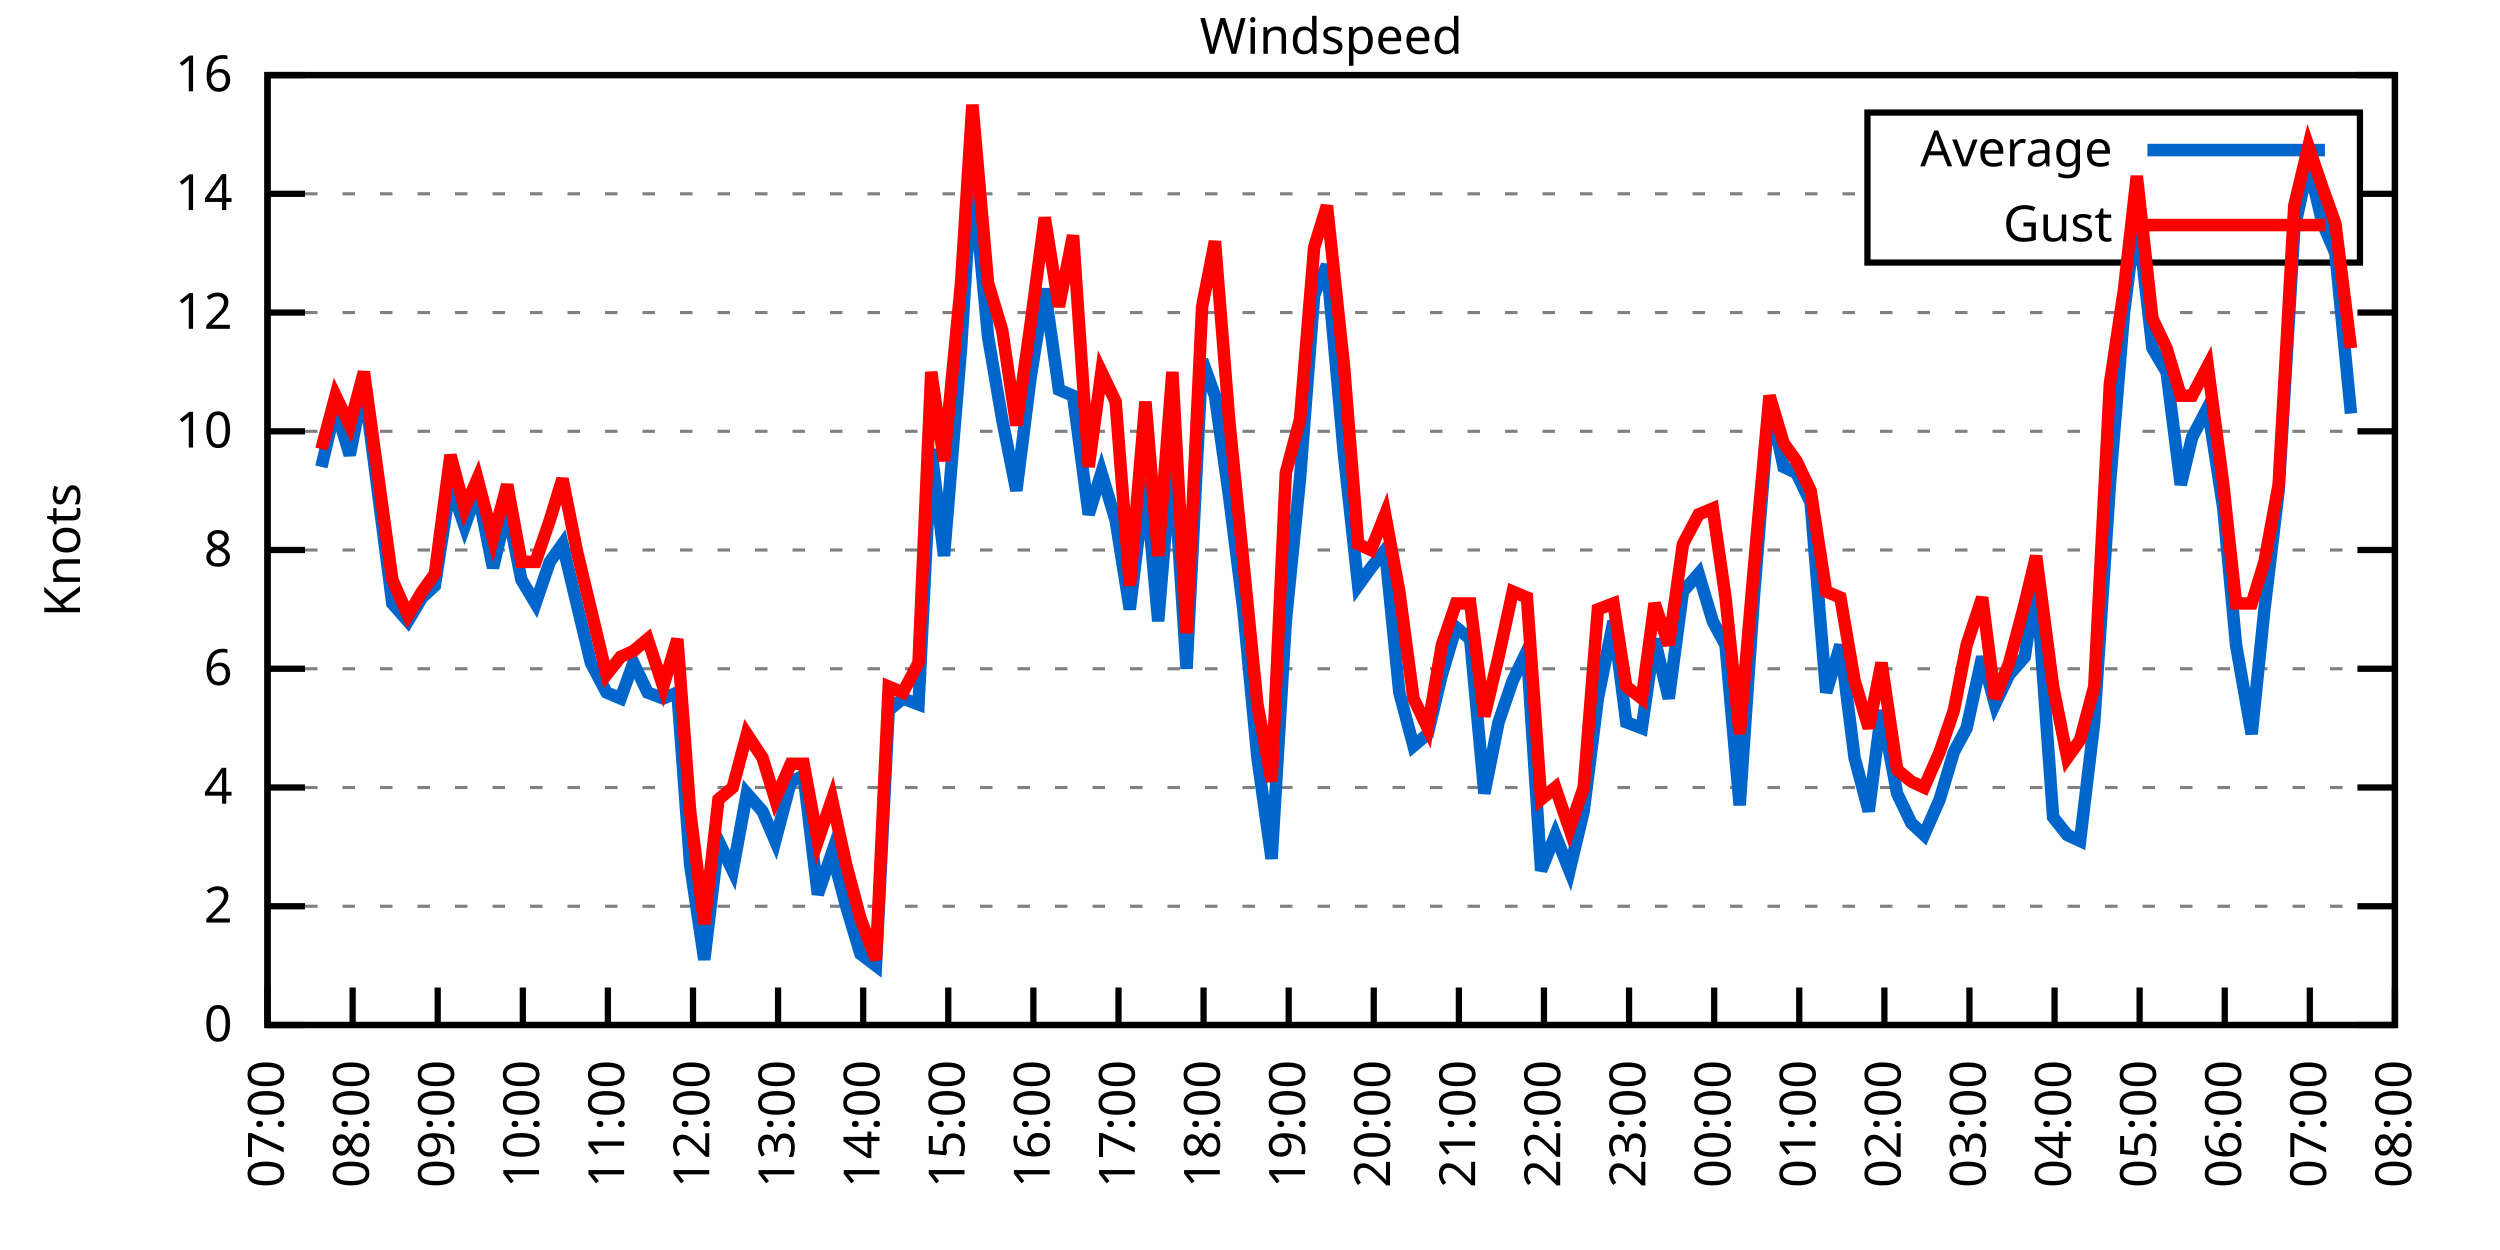
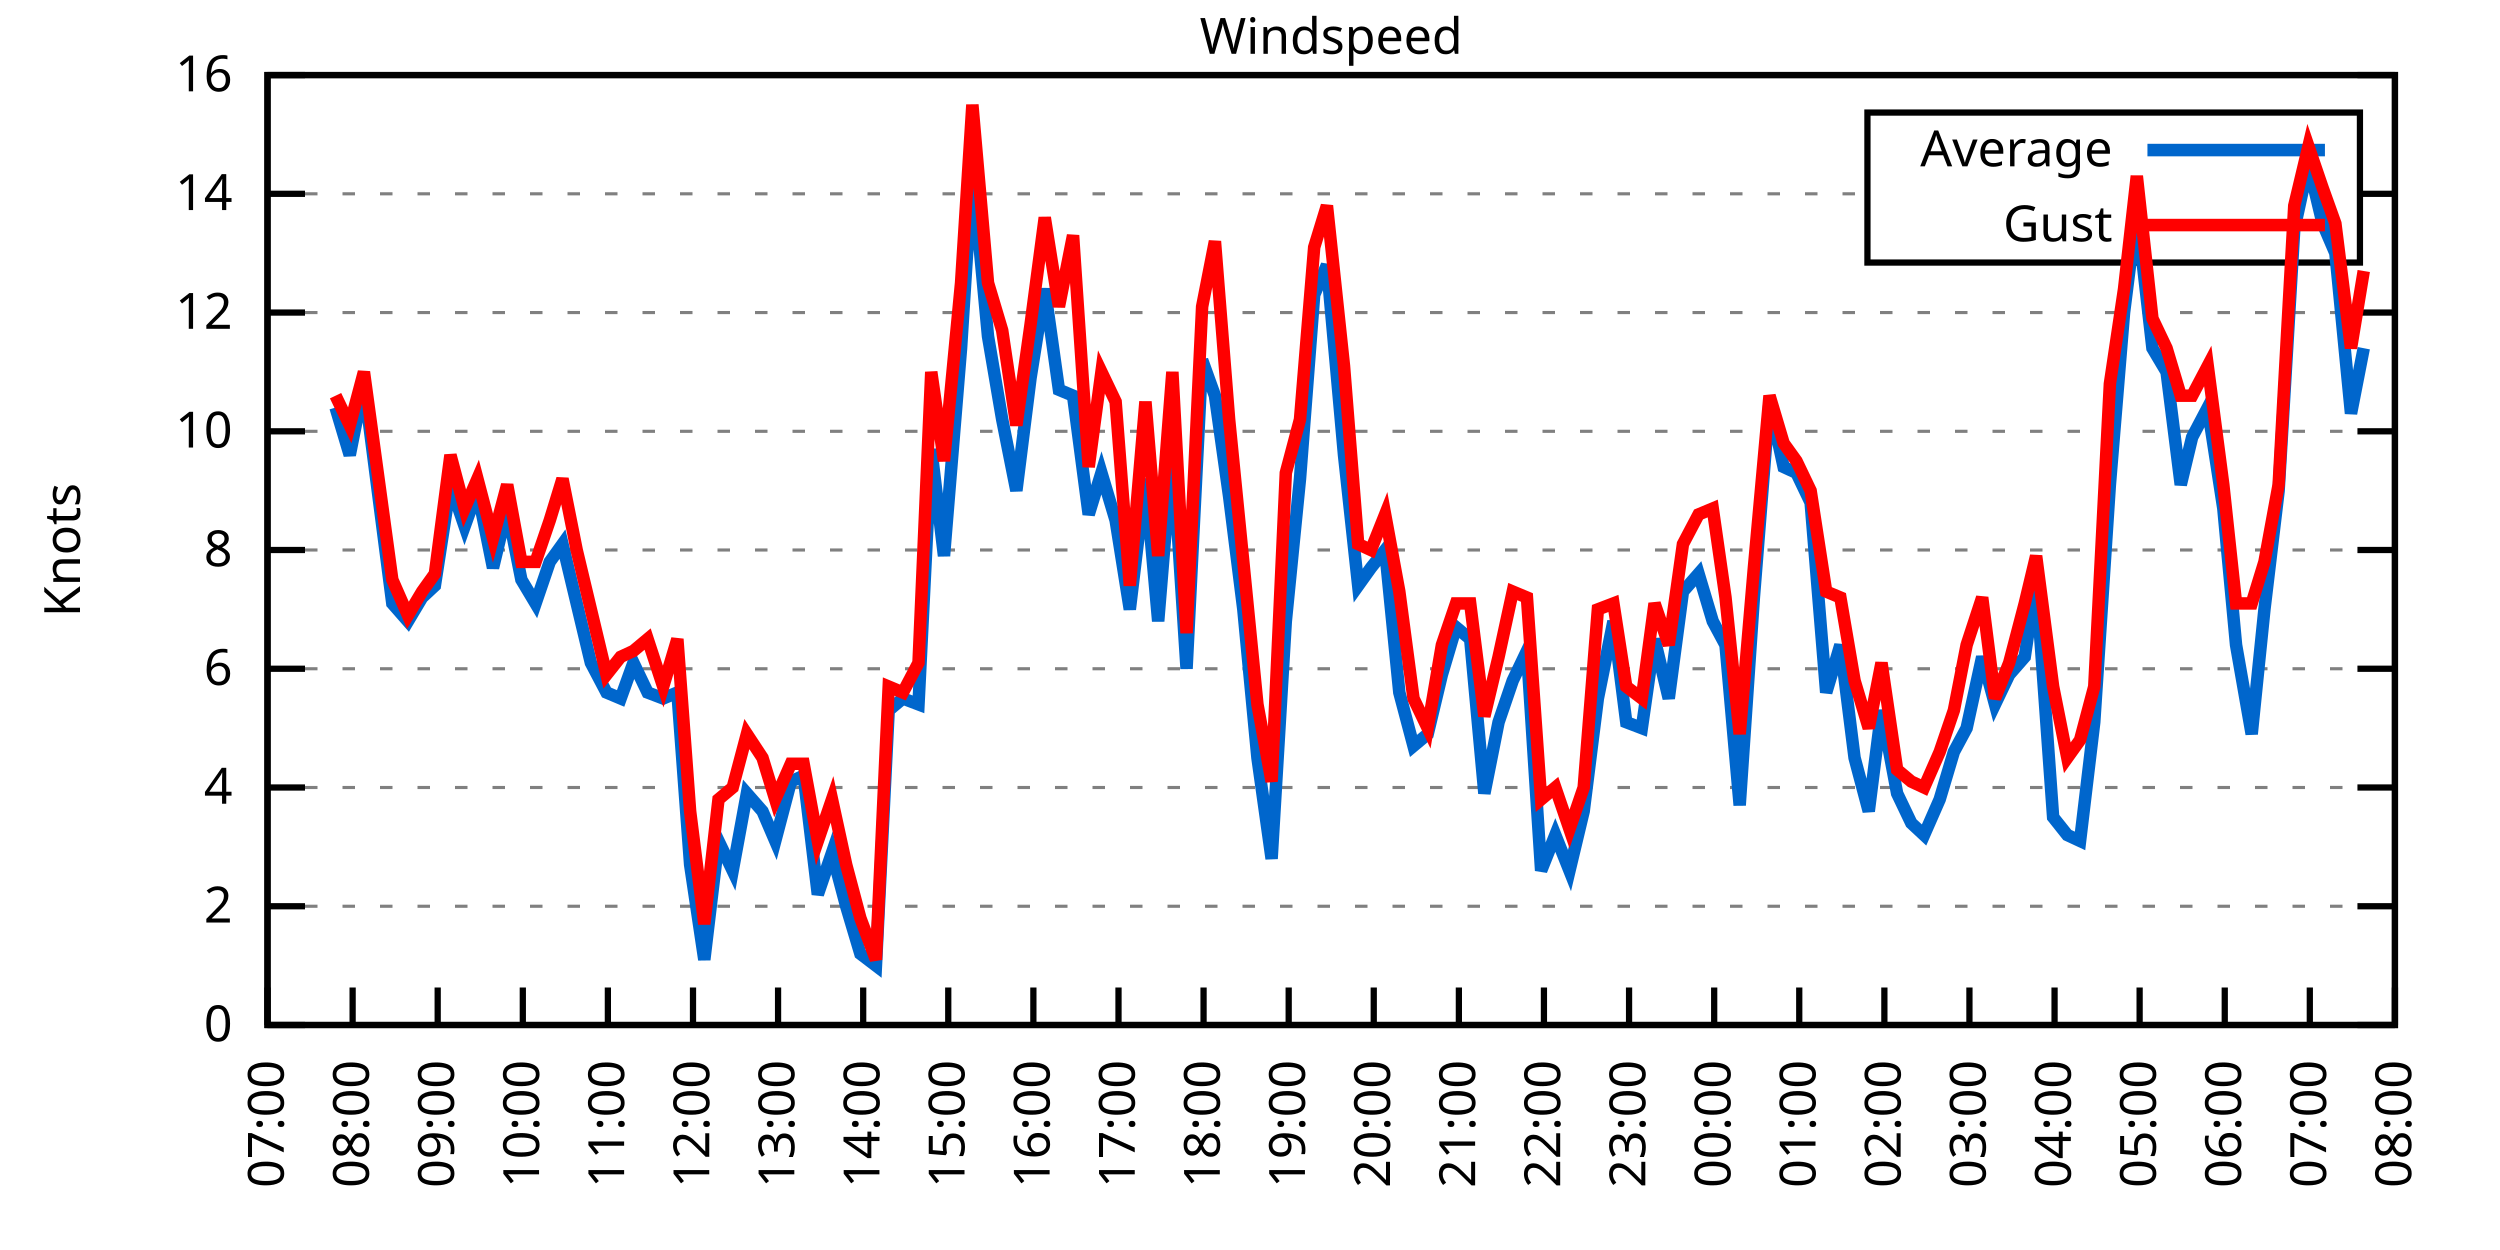
<svg xmlns="http://www.w3.org/2000/svg" xmlns:xlink="http://www.w3.org/1999/xlink" width="400" height="200" viewBox="0 0 400 200">
  <g id="gnuplot_canvas">
    <rect x="0" y="0" width="400" height="200" fill="none" />
    <defs>
      <circle id="gpDot" r="0.5" stroke-width="0.5" stroke="currentColor" />
      <path id="gpPt0" stroke-width="0.333" stroke="currentColor" d="M-1,0 h2 M0,-1 v2" />
      <path id="gpPt1" stroke-width="0.333" stroke="currentColor" d="M-1,-1 L1,1 M1,-1 L-1,1" />
      <path id="gpPt2" stroke-width="0.333" stroke="currentColor" d="M-1,0 L1,0 M0,-1 L0,1 M-1,-1 L1,1 M-1,1 L1,-1" />
      <rect id="gpPt3" stroke-width="0.333" stroke="currentColor" x="-1" y="-1" width="2" height="2" />
      <rect id="gpPt4" stroke-width="0.333" stroke="currentColor" fill="currentColor" x="-1" y="-1" width="2" height="2" />
      <circle id="gpPt5" stroke-width="0.333" stroke="currentColor" cx="0" cy="0" r="1" />
      <use xlink:href="#gpPt5" id="gpPt6" fill="currentColor" stroke="none" />
      <path id="gpPt7" stroke-width="0.333" stroke="currentColor" d="M0,-1.33 L-1.33,0.67 L1.33,0.67 z" />
      <use xlink:href="#gpPt7" id="gpPt8" fill="currentColor" stroke="none" />
      <use xlink:href="#gpPt7" id="gpPt9" stroke="currentColor" transform="rotate(180)" />
      <use xlink:href="#gpPt9" id="gpPt10" fill="currentColor" stroke="none" />
      <use xlink:href="#gpPt3" id="gpPt11" stroke="currentColor" transform="rotate(45)" />
      <use xlink:href="#gpPt11" id="gpPt12" fill="currentColor" stroke="none" />
      <path id="gpPt13" stroke-width="0.333" stroke="currentColor" d="M0,1.330 L1.265,0.411 L0.782,-1.067 L-0.782,-1.076 L-1.265,0.411 z" />
      <use xlink:href="#gpPt13" id="gpPt14" fill="currentColor" stroke="none" />
      <filter id="textbox" filterUnits="objectBoundingBox" x="0" y="0" height="1" width="1">
        <feFlood flood-color="white" flood-opacity="1" result="bgnd" />
        <feComposite in="SourceGraphic" in2="bgnd" operator="atop" />
      </filter>
      <filter id="greybox" filterUnits="objectBoundingBox" x="0" y="0" height="1" width="1">
        <feFlood flood-color="lightgrey" flood-opacity="1" result="grey" />
        <feComposite in="SourceGraphic" in2="grey" operator="atop" />
      </filter>
    </defs>
    <g fill="none" color="white" stroke="currentColor" stroke-width="1.00" stroke-linecap="butt" stroke-linejoin="miter">
</g>
    <g fill="none" color="black" stroke="currentColor" stroke-width="1.00" stroke-linecap="butt" stroke-linejoin="miter">
      <g stroke="none" shape-rendering="crispEdges">
        <polygon fill="rgb(255, 255, 255)" points="42.80,164.00 383.18,164.00 383.18,12.02 42.80,12.02 " />
      </g>
    </g>
    <g fill="none" color="black" stroke="currentColor" stroke-width="1.00" stroke-linecap="butt" stroke-linejoin="miter">
</g>
    <g fill="none" color="black" stroke="black" stroke-width="0.50" stroke-linecap="butt" stroke-linejoin="miter">
</g>
    <g fill="none" color="gray" stroke="currentColor" stroke-width="0.50" stroke-linecap="butt" stroke-linejoin="miter">
      <path stroke="gray" stroke-dasharray="2,4" class="gridline" d="M42.80,164.00 L383.19,164.00  " />
    </g>
    <g fill="none" color="gray" stroke="gray" stroke-width="1.00" stroke-linecap="butt" stroke-linejoin="miter">
</g>
    <g fill="none" color="black" stroke="currentColor" stroke-width="1.00" stroke-linecap="butt" stroke-linejoin="miter">
      <path stroke="black" d="M42.80,164.00 L48.80,164.00 M383.19,164.00 L377.19,164.00  " />
      <g transform="translate(37.20,166.60)" stroke="none" fill="black" font-family="Sans" font-size="8.00" text-anchor="end">
        <text>
          <tspan font-family="Sans"> 0</tspan>
        </text>
      </g>
    </g>
    <g fill="none" color="black" stroke="currentColor" stroke-width="1.00" stroke-linecap="butt" stroke-linejoin="miter">
</g>
    <g fill="none" color="black" stroke="black" stroke-width="0.50" stroke-linecap="butt" stroke-linejoin="miter">
</g>
    <g fill="none" color="gray" stroke="currentColor" stroke-width="0.50" stroke-linecap="butt" stroke-linejoin="miter">
      <path stroke="gray" stroke-dasharray="2,4" class="gridline" d="M42.80,145.00 L383.19,145.00  " />
    </g>
    <g fill="none" color="gray" stroke="gray" stroke-width="1.00" stroke-linecap="butt" stroke-linejoin="miter">
</g>
    <g fill="none" color="black" stroke="currentColor" stroke-width="1.00" stroke-linecap="butt" stroke-linejoin="miter">
      <path stroke="black" d="M42.80,145.00 L48.80,145.00 M383.19,145.00 L377.19,145.00  " />
      <g transform="translate(37.20,147.60)" stroke="none" fill="black" font-family="Sans" font-size="8.00" text-anchor="end">
        <text>
          <tspan font-family="Sans"> 2</tspan>
        </text>
      </g>
    </g>
    <g fill="none" color="black" stroke="currentColor" stroke-width="1.00" stroke-linecap="butt" stroke-linejoin="miter">
</g>
    <g fill="none" color="black" stroke="black" stroke-width="0.50" stroke-linecap="butt" stroke-linejoin="miter">
</g>
    <g fill="none" color="gray" stroke="currentColor" stroke-width="0.50" stroke-linecap="butt" stroke-linejoin="miter">
      <path stroke="gray" stroke-dasharray="2,4" class="gridline" d="M42.80,126.00 L383.19,126.00  " />
    </g>
    <g fill="none" color="gray" stroke="gray" stroke-width="1.00" stroke-linecap="butt" stroke-linejoin="miter">
</g>
    <g fill="none" color="black" stroke="currentColor" stroke-width="1.00" stroke-linecap="butt" stroke-linejoin="miter">
      <path stroke="black" d="M42.80,126.00 L48.80,126.00 M383.19,126.00 L377.19,126.00  " />
      <g transform="translate(37.20,128.60)" stroke="none" fill="black" font-family="Sans" font-size="8.00" text-anchor="end">
        <text>
          <tspan font-family="Sans"> 4</tspan>
        </text>
      </g>
    </g>
    <g fill="none" color="black" stroke="currentColor" stroke-width="1.00" stroke-linecap="butt" stroke-linejoin="miter">
</g>
    <g fill="none" color="black" stroke="black" stroke-width="0.50" stroke-linecap="butt" stroke-linejoin="miter">
</g>
    <g fill="none" color="gray" stroke="currentColor" stroke-width="0.50" stroke-linecap="butt" stroke-linejoin="miter">
      <path stroke="gray" stroke-dasharray="2,4" class="gridline" d="M42.80,107.00 L383.19,107.00  " />
    </g>
    <g fill="none" color="gray" stroke="gray" stroke-width="1.00" stroke-linecap="butt" stroke-linejoin="miter">
</g>
    <g fill="none" color="black" stroke="currentColor" stroke-width="1.00" stroke-linecap="butt" stroke-linejoin="miter">
      <path stroke="black" d="M42.80,107.00 L48.80,107.00 M383.19,107.00 L377.19,107.00  " />
      <g transform="translate(37.20,109.60)" stroke="none" fill="black" font-family="Sans" font-size="8.00" text-anchor="end">
        <text>
          <tspan font-family="Sans"> 6</tspan>
        </text>
      </g>
    </g>
    <g fill="none" color="black" stroke="currentColor" stroke-width="1.00" stroke-linecap="butt" stroke-linejoin="miter">
</g>
    <g fill="none" color="black" stroke="black" stroke-width="0.50" stroke-linecap="butt" stroke-linejoin="miter">
</g>
    <g fill="none" color="gray" stroke="currentColor" stroke-width="0.50" stroke-linecap="butt" stroke-linejoin="miter">
      <path stroke="gray" stroke-dasharray="2,4" class="gridline" d="M42.80,88.00 L383.19,88.00  " />
    </g>
    <g fill="none" color="gray" stroke="gray" stroke-width="1.00" stroke-linecap="butt" stroke-linejoin="miter">
</g>
    <g fill="none" color="black" stroke="currentColor" stroke-width="1.00" stroke-linecap="butt" stroke-linejoin="miter">
      <path stroke="black" d="M42.80,88.00 L48.80,88.00 M383.19,88.00 L377.19,88.00  " />
      <g transform="translate(37.20,90.60)" stroke="none" fill="black" font-family="Sans" font-size="8.00" text-anchor="end">
        <text>
          <tspan font-family="Sans"> 8</tspan>
        </text>
      </g>
    </g>
    <g fill="none" color="black" stroke="currentColor" stroke-width="1.00" stroke-linecap="butt" stroke-linejoin="miter">
</g>
    <g fill="none" color="black" stroke="black" stroke-width="0.50" stroke-linecap="butt" stroke-linejoin="miter">
</g>
    <g fill="none" color="gray" stroke="currentColor" stroke-width="0.50" stroke-linecap="butt" stroke-linejoin="miter">
      <path stroke="gray" stroke-dasharray="2,4" class="gridline" d="M42.80,69.01 L383.19,69.01  " />
    </g>
    <g fill="none" color="gray" stroke="gray" stroke-width="1.00" stroke-linecap="butt" stroke-linejoin="miter">
</g>
    <g fill="none" color="black" stroke="currentColor" stroke-width="1.00" stroke-linecap="butt" stroke-linejoin="miter">
      <path stroke="black" d="M42.80,69.01 L48.80,69.01 M383.19,69.01 L377.19,69.01  " />
      <g transform="translate(37.20,71.61)" stroke="none" fill="black" font-family="Sans" font-size="8.00" text-anchor="end">
        <text>
          <tspan font-family="Sans"> 10</tspan>
        </text>
      </g>
    </g>
    <g fill="none" color="black" stroke="currentColor" stroke-width="1.00" stroke-linecap="butt" stroke-linejoin="miter">
</g>
    <g fill="none" color="black" stroke="black" stroke-width="0.50" stroke-linecap="butt" stroke-linejoin="miter">
</g>
    <g fill="none" color="gray" stroke="currentColor" stroke-width="0.50" stroke-linecap="butt" stroke-linejoin="miter">
      <path stroke="gray" stroke-dasharray="2,4" class="gridline" d="M42.80,50.01 L383.19,50.01  " />
    </g>
    <g fill="none" color="gray" stroke="gray" stroke-width="1.00" stroke-linecap="butt" stroke-linejoin="miter">
</g>
    <g fill="none" color="black" stroke="currentColor" stroke-width="1.00" stroke-linecap="butt" stroke-linejoin="miter">
      <path stroke="black" d="M42.80,50.01 L48.80,50.01 M383.19,50.01 L377.19,50.01  " />
      <g transform="translate(37.20,52.61)" stroke="none" fill="black" font-family="Sans" font-size="8.00" text-anchor="end">
        <text>
          <tspan font-family="Sans"> 12</tspan>
        </text>
      </g>
    </g>
    <g fill="none" color="black" stroke="currentColor" stroke-width="1.00" stroke-linecap="butt" stroke-linejoin="miter">
</g>
    <g fill="none" color="black" stroke="black" stroke-width="0.50" stroke-linecap="butt" stroke-linejoin="miter">
</g>
    <g fill="none" color="gray" stroke="currentColor" stroke-width="0.50" stroke-linecap="butt" stroke-linejoin="miter">
      <path stroke="gray" stroke-dasharray="2,4" class="gridline" d="M42.80,31.01 L298.79,31.01 M377.59,31.01 L383.19,31.01  " />
    </g>
    <g fill="none" color="gray" stroke="gray" stroke-width="1.00" stroke-linecap="butt" stroke-linejoin="miter">
</g>
    <g fill="none" color="black" stroke="currentColor" stroke-width="1.00" stroke-linecap="butt" stroke-linejoin="miter">
      <path stroke="black" d="M42.80,31.01 L48.80,31.01 M383.19,31.01 L377.19,31.01  " />
      <g transform="translate(37.20,33.61)" stroke="none" fill="black" font-family="Sans" font-size="8.00" text-anchor="end">
        <text>
          <tspan font-family="Sans"> 14</tspan>
        </text>
      </g>
    </g>
    <g fill="none" color="black" stroke="currentColor" stroke-width="1.00" stroke-linecap="butt" stroke-linejoin="miter">
</g>
    <g fill="none" color="black" stroke="black" stroke-width="0.50" stroke-linecap="butt" stroke-linejoin="miter">
</g>
    <g fill="none" color="gray" stroke="currentColor" stroke-width="0.50" stroke-linecap="butt" stroke-linejoin="miter">
      <path stroke="gray" stroke-dasharray="2,4" class="gridline" d="M42.80,12.01 L383.19,12.01  " />
    </g>
    <g fill="none" color="gray" stroke="gray" stroke-width="1.00" stroke-linecap="butt" stroke-linejoin="miter">
</g>
    <g fill="none" color="black" stroke="currentColor" stroke-width="1.00" stroke-linecap="butt" stroke-linejoin="miter">
      <path stroke="black" d="M42.80,12.01 L48.80,12.01 M383.19,12.01 L377.19,12.01  " />
      <g transform="translate(37.20,14.61)" stroke="none" fill="black" font-family="Sans" font-size="8.00" text-anchor="end">
        <text>
          <tspan font-family="Sans"> 16</tspan>
        </text>
      </g>
    </g>
    <g fill="none" color="black" stroke="currentColor" stroke-width="1.00" stroke-linecap="butt" stroke-linejoin="miter">
      <path stroke="black" d="M42.80,164.00 L42.80,158.00  " />
      <g transform="translate(45.40,169.60) rotate(270.00)" stroke="none" fill="black" font-family="Sans" font-size="8.00" text-anchor="end">
        <text>
          <tspan font-family="Sans">07:00</tspan>
        </text>
      </g>
    </g>
    <g fill="none" color="black" stroke="currentColor" stroke-width="1.00" stroke-linecap="butt" stroke-linejoin="miter">
      <path stroke="black" d="M56.42,164.00 L56.42,158.00  " />
      <g transform="translate(59.02,169.60) rotate(270.00)" stroke="none" fill="black" font-family="Sans" font-size="8.00" text-anchor="end">
        <text>
          <tspan font-family="Sans">08:00</tspan>
        </text>
      </g>
    </g>
    <g fill="none" color="black" stroke="currentColor" stroke-width="1.00" stroke-linecap="butt" stroke-linejoin="miter">
      <path stroke="black" d="M70.03,164.00 L70.03,158.00  " />
      <g transform="translate(72.63,169.60) rotate(270.00)" stroke="none" fill="black" font-family="Sans" font-size="8.00" text-anchor="end">
        <text>
          <tspan font-family="Sans">09:00</tspan>
        </text>
      </g>
    </g>
    <g fill="none" color="black" stroke="currentColor" stroke-width="1.00" stroke-linecap="butt" stroke-linejoin="miter">
      <path stroke="black" d="M83.65,164.00 L83.65,158.00  " />
      <g transform="translate(86.25,169.60) rotate(270.00)" stroke="none" fill="black" font-family="Sans" font-size="8.00" text-anchor="end">
        <text>
          <tspan font-family="Sans">10:00</tspan>
        </text>
      </g>
    </g>
    <g fill="none" color="black" stroke="currentColor" stroke-width="1.00" stroke-linecap="butt" stroke-linejoin="miter">
      <path stroke="black" d="M97.26,164.00 L97.26,158.00  " />
      <g transform="translate(99.86,169.60) rotate(270.00)" stroke="none" fill="black" font-family="Sans" font-size="8.00" text-anchor="end">
        <text>
          <tspan font-family="Sans">11:00</tspan>
        </text>
      </g>
    </g>
    <g fill="none" color="black" stroke="currentColor" stroke-width="1.00" stroke-linecap="butt" stroke-linejoin="miter">
      <path stroke="black" d="M110.88,164.00 L110.88,158.00  " />
      <g transform="translate(113.48,169.60) rotate(270.00)" stroke="none" fill="black" font-family="Sans" font-size="8.00" text-anchor="end">
        <text>
          <tspan font-family="Sans">12:00</tspan>
        </text>
      </g>
    </g>
    <g fill="none" color="black" stroke="currentColor" stroke-width="1.00" stroke-linecap="butt" stroke-linejoin="miter">
      <path stroke="black" d="M124.49,164.00 L124.49,158.00  " />
      <g transform="translate(127.09,169.60) rotate(270.00)" stroke="none" fill="black" font-family="Sans" font-size="8.00" text-anchor="end">
        <text>
          <tspan font-family="Sans">13:00</tspan>
        </text>
      </g>
    </g>
    <g fill="none" color="black" stroke="currentColor" stroke-width="1.00" stroke-linecap="butt" stroke-linejoin="miter">
      <path stroke="black" d="M138.11,164.00 L138.11,158.00  " />
      <g transform="translate(140.71,169.60) rotate(270.00)" stroke="none" fill="black" font-family="Sans" font-size="8.00" text-anchor="end">
        <text>
          <tspan font-family="Sans">14:00</tspan>
        </text>
      </g>
    </g>
    <g fill="none" color="black" stroke="currentColor" stroke-width="1.00" stroke-linecap="butt" stroke-linejoin="miter">
      <path stroke="black" d="M151.72,164.00 L151.72,158.00  " />
      <g transform="translate(154.32,169.60) rotate(270.00)" stroke="none" fill="black" font-family="Sans" font-size="8.00" text-anchor="end">
        <text>
          <tspan font-family="Sans">15:00</tspan>
        </text>
      </g>
    </g>
    <g fill="none" color="black" stroke="currentColor" stroke-width="1.00" stroke-linecap="butt" stroke-linejoin="miter">
      <path stroke="black" d="M165.34,164.00 L165.34,158.00  " />
      <g transform="translate(167.94,169.60) rotate(270.00)" stroke="none" fill="black" font-family="Sans" font-size="8.00" text-anchor="end">
        <text>
          <tspan font-family="Sans">16:00</tspan>
        </text>
      </g>
    </g>
    <g fill="none" color="black" stroke="currentColor" stroke-width="1.00" stroke-linecap="butt" stroke-linejoin="miter">
      <path stroke="black" d="M178.96,164.00 L178.96,158.00  " />
      <g transform="translate(181.56,169.60) rotate(270.00)" stroke="none" fill="black" font-family="Sans" font-size="8.00" text-anchor="end">
        <text>
          <tspan font-family="Sans">17:00</tspan>
        </text>
      </g>
    </g>
    <g fill="none" color="black" stroke="currentColor" stroke-width="1.00" stroke-linecap="butt" stroke-linejoin="miter">
      <path stroke="black" d="M192.57,164.00 L192.57,158.00  " />
      <g transform="translate(195.17,169.60) rotate(270.00)" stroke="none" fill="black" font-family="Sans" font-size="8.00" text-anchor="end">
        <text>
          <tspan font-family="Sans">18:00</tspan>
        </text>
      </g>
    </g>
    <g fill="none" color="black" stroke="currentColor" stroke-width="1.00" stroke-linecap="butt" stroke-linejoin="miter">
      <path stroke="black" d="M206.19,164.00 L206.19,158.00  " />
      <g transform="translate(208.79,169.60) rotate(270.00)" stroke="none" fill="black" font-family="Sans" font-size="8.00" text-anchor="end">
        <text>
          <tspan font-family="Sans">19:00</tspan>
        </text>
      </g>
    </g>
    <g fill="none" color="black" stroke="currentColor" stroke-width="1.00" stroke-linecap="butt" stroke-linejoin="miter">
      <path stroke="black" d="M219.80,164.00 L219.80,158.00  " />
      <g transform="translate(222.40,169.60) rotate(270.00)" stroke="none" fill="black" font-family="Sans" font-size="8.00" text-anchor="end">
        <text>
          <tspan font-family="Sans">20:00</tspan>
        </text>
      </g>
    </g>
    <g fill="none" color="black" stroke="currentColor" stroke-width="1.00" stroke-linecap="butt" stroke-linejoin="miter">
      <path stroke="black" d="M233.42,164.00 L233.42,158.00  " />
      <g transform="translate(236.02,169.60) rotate(270.00)" stroke="none" fill="black" font-family="Sans" font-size="8.00" text-anchor="end">
        <text>
          <tspan font-family="Sans">21:00</tspan>
        </text>
      </g>
    </g>
    <g fill="none" color="black" stroke="currentColor" stroke-width="1.00" stroke-linecap="butt" stroke-linejoin="miter">
      <path stroke="black" d="M247.03,164.00 L247.03,158.00  " />
      <g transform="translate(249.63,169.60) rotate(270.00)" stroke="none" fill="black" font-family="Sans" font-size="8.00" text-anchor="end">
        <text>
          <tspan font-family="Sans">22:00</tspan>
        </text>
      </g>
    </g>
    <g fill="none" color="black" stroke="currentColor" stroke-width="1.00" stroke-linecap="butt" stroke-linejoin="miter">
      <path stroke="black" d="M260.65,164.00 L260.65,158.00  " />
      <g transform="translate(263.25,169.60) rotate(270.00)" stroke="none" fill="black" font-family="Sans" font-size="8.00" text-anchor="end">
        <text>
          <tspan font-family="Sans">23:00</tspan>
        </text>
      </g>
    </g>
    <g fill="none" color="black" stroke="currentColor" stroke-width="1.00" stroke-linecap="butt" stroke-linejoin="miter">
      <path stroke="black" d="M274.27,164.00 L274.27,158.00  " />
      <g transform="translate(276.87,169.60) rotate(270.00)" stroke="none" fill="black" font-family="Sans" font-size="8.00" text-anchor="end">
        <text>
          <tspan font-family="Sans">00:00</tspan>
        </text>
      </g>
    </g>
    <g fill="none" color="black" stroke="currentColor" stroke-width="1.00" stroke-linecap="butt" stroke-linejoin="miter">
      <path stroke="black" d="M287.88,164.00 L287.88,158.00  " />
      <g transform="translate(290.48,169.60) rotate(270.00)" stroke="none" fill="black" font-family="Sans" font-size="8.00" text-anchor="end">
        <text>
          <tspan font-family="Sans">01:00</tspan>
        </text>
      </g>
    </g>
    <g fill="none" color="black" stroke="currentColor" stroke-width="1.00" stroke-linecap="butt" stroke-linejoin="miter">
      <path stroke="black" d="M301.50,164.00 L301.50,158.00  " />
      <g transform="translate(304.10,169.60) rotate(270.00)" stroke="none" fill="black" font-family="Sans" font-size="8.00" text-anchor="end">
        <text>
          <tspan font-family="Sans">02:00</tspan>
        </text>
      </g>
    </g>
    <g fill="none" color="black" stroke="currentColor" stroke-width="1.00" stroke-linecap="butt" stroke-linejoin="miter">
      <path stroke="black" d="M315.11,164.00 L315.11,158.00  " />
      <g transform="translate(317.71,169.60) rotate(270.00)" stroke="none" fill="black" font-family="Sans" font-size="8.00" text-anchor="end">
        <text>
          <tspan font-family="Sans">03:00</tspan>
        </text>
      </g>
    </g>
    <g fill="none" color="black" stroke="currentColor" stroke-width="1.00" stroke-linecap="butt" stroke-linejoin="miter">
      <path stroke="black" d="M328.73,164.00 L328.73,158.00  " />
      <g transform="translate(331.33,169.60) rotate(270.00)" stroke="none" fill="black" font-family="Sans" font-size="8.00" text-anchor="end">
        <text>
          <tspan font-family="Sans">04:00</tspan>
        </text>
      </g>
    </g>
    <g fill="none" color="black" stroke="currentColor" stroke-width="1.00" stroke-linecap="butt" stroke-linejoin="miter">
      <path stroke="black" d="M342.34,164.00 L342.34,158.00  " />
      <g transform="translate(344.94,169.60) rotate(270.00)" stroke="none" fill="black" font-family="Sans" font-size="8.00" text-anchor="end">
        <text>
          <tspan font-family="Sans">05:00</tspan>
        </text>
      </g>
    </g>
    <g fill="none" color="black" stroke="currentColor" stroke-width="1.00" stroke-linecap="butt" stroke-linejoin="miter">
      <path stroke="black" d="M355.96,164.00 L355.96,158.00  " />
      <g transform="translate(358.56,169.60) rotate(270.00)" stroke="none" fill="black" font-family="Sans" font-size="8.00" text-anchor="end">
        <text>
          <tspan font-family="Sans">06:00</tspan>
        </text>
      </g>
    </g>
    <g fill="none" color="black" stroke="currentColor" stroke-width="1.00" stroke-linecap="butt" stroke-linejoin="miter">
      <path stroke="black" d="M369.57,164.00 L369.57,158.00  " />
      <g transform="translate(372.17,169.60) rotate(270.00)" stroke="none" fill="black" font-family="Sans" font-size="8.00" text-anchor="end">
        <text>
          <tspan font-family="Sans">07:00</tspan>
        </text>
      </g>
    </g>
    <g fill="none" color="black" stroke="currentColor" stroke-width="1.00" stroke-linecap="butt" stroke-linejoin="miter">
      <path stroke="black" d="M383.19,164.00 L383.19,158.00  " />
      <g transform="translate(385.79,169.60) rotate(270.00)" stroke="none" fill="black" font-family="Sans" font-size="8.00" text-anchor="end">
        <text>
          <tspan font-family="Sans">08:00</tspan>
        </text>
      </g>
    </g>
    <g fill="none" color="black" stroke="currentColor" stroke-width="1.00" stroke-linecap="butt" stroke-linejoin="miter">
</g>
    <g fill="none" color="black" stroke="currentColor" stroke-width="1.00" stroke-linecap="butt" stroke-linejoin="miter">
      <path stroke="black" d="M42.80,12.01 L42.80,164.00 L383.19,164.00 L383.19,12.01 L42.80,12.01 Z  " />
    </g>
    <g fill="none" color="black" stroke="currentColor" stroke-width="1.00" stroke-linecap="butt" stroke-linejoin="miter">
</g>
    <g fill="none" color="black" stroke="currentColor" stroke-width="1.00" stroke-linecap="butt" stroke-linejoin="miter">
      <path stroke="black" d="M298.79,42.01 L298.79,18.01 L377.59,18.01 L377.59,42.01 L298.79,42.01 Z  " />
    </g>
    <g id="Windspeed_plot_1">
      <g fill="none" color="white" stroke="black" stroke-width="2.00" stroke-linecap="butt" stroke-linejoin="miter">
</g>
      <g fill="none" color="black" stroke="currentColor" stroke-width="2.00" stroke-linecap="butt" stroke-linejoin="miter">
        <g transform="translate(337.99,26.61)" stroke="none" fill="black" font-family="Sans" font-size="8.00" text-anchor="end">
          <text>
            <tspan font-family="Sans">Average</tspan>
          </text>
        </g>
      </g>
      <g fill="none" color="black" stroke="currentColor" stroke-width="2.00" stroke-linecap="butt" stroke-linejoin="miter">
-         <path stroke="rgb(  0, 102, 204)" d="M343.59,24.01 L371.99,24.01 M51.42,74.71 L53.69,65.21 L55.96,72.81 L58.23,61.41 L62.77,96.55 L65.27,99.40   L67.54,95.60 L69.58,93.70 L72.07,77.56 L74.34,84.21 L76.39,78.51 L78.88,90.85 L81.15,81.36 L83.42,92.75   L85.69,96.55 L87.96,89.90 L90.00,87.06 L92.27,96.55 L94.54,106.05 L97.04,110.80 L99.30,111.75 L101.35,106.05   L103.62,110.80 L106.11,111.75 L108.38,110.80 L110.42,138.35 L112.69,153.55 L114.96,134.55 L117.23,139.30 L119.50,126.95   L122.00,129.80 L124.04,134.55 L126.54,125.05 L128.58,124.10 L130.85,143.10 L133.12,136.45 L135.39,145.00 L137.66,152.60   L140.15,154.50 L142.19,113.65 L144.46,111.75 L146.96,112.70 L149.00,71.86 L151.04,88.95 L153.77,55.71 L155.58,27.21   L158.08,53.81 L160.35,67.11 L162.62,78.51 L164.89,60.46 L167.16,46.21 L169.43,62.36 L171.69,63.31 L174.19,82.31   L176.23,75.66 L178.50,83.26 L180.77,97.50 L183.27,76.61 L185.31,99.40 L187.58,71.86 L189.85,107.00 L192.34,57.61   L194.39,63.31 L196.66,79.46 L198.93,97.50 L201.19,121.25 L203.46,137.40 L205.73,99.40 L208.00,76.61 L210.27,47.16   L212.31,42.41 L215.04,72.81 L217.31,93.70 L219.35,90.85 L221.62,88.00 L223.89,110.80 L226.16,119.35 L228.43,117.45   L230.70,107.95 L232.96,100.35 L235.23,102.25 L237.50,126.95 L239.77,115.55 L242.04,108.90 L244.31,104.15 L246.58,139.30   L248.85,133.60 L251.12,139.30 L253.39,129.80 L255.66,111.75 L258.15,99.40 L260.20,115.55 L262.69,116.50 L264.73,102.25   L267.00,111.75 L269.27,94.65 L271.77,91.80 L274.04,99.40 L276.08,103.20 L278.35,128.85 L280.62,95.60 L283.12,64.26   L285.38,74.71 L287.43,75.66 L289.70,80.41 L292.19,110.80 L294.46,103.20 L296.73,121.25 L299.00,129.80 L301.04,113.65   L303.54,126.95 L305.81,131.70 L307.85,133.60 L310.35,127.90 L312.62,120.30 L314.66,116.50 L317.15,105.10 L319.20,112.70   L321.47,107.95 L323.96,105.10 L325.78,92.75 L328.50,130.75 L330.77,133.60 L332.81,134.55 L335.08,115.55 L337.58,77.56   L339.85,50.01 L341.89,33.86 L344.39,55.71 L346.65,59.51 L348.92,77.56 L350.74,69.96 L353.24,65.21 L355.73,81.36   L357.77,103.20 L360.27,117.45 L362.31,97.50 L364.58,78.51 L367.08,36.71 L369.35,26.26 L371.62,35.76 L373.66,40.51   L376.16,66.16  " />
+         <path stroke="rgb(  0, 102, 204)" d="M343.59,24.01 L371.99,24.01 M53.69,65.21 L55.96,72.81 L58.23,61.41 L62.77,96.55 L65.27,99.40 L67.54,95.60   L69.58,93.70 L72.07,77.56 L74.34,84.21 L76.39,78.51 L78.88,90.85 L81.15,81.36 L83.42,92.75 L85.69,96.55   L87.96,89.90 L90.00,87.06 L92.27,96.55 L94.54,106.05 L97.04,110.80 L99.30,111.75 L101.35,106.05 L103.62,110.80   L106.11,111.75 L108.38,110.80 L110.42,138.35 L112.69,153.55 L114.96,134.55 L117.23,139.30 L119.50,126.95 L122.00,129.80   L124.04,134.55 L126.54,125.05 L128.58,124.10 L130.85,143.10 L133.12,136.45 L135.39,145.00 L137.66,152.60 L140.15,154.50   L142.19,113.65 L144.46,111.75 L146.96,112.70 L149.00,71.86 L151.04,88.95 L153.77,55.71 L155.58,27.21 L158.08,53.81   L160.35,67.11 L162.62,78.51 L164.89,60.46 L167.16,46.21 L169.43,62.36 L171.69,63.31 L174.19,82.31 L176.23,75.66   L178.50,83.26 L180.77,97.50 L183.27,76.61 L185.31,99.40 L187.58,71.86 L189.85,107.00 L192.34,57.61 L194.39,63.31   L196.66,79.46 L198.93,97.50 L201.19,121.25 L203.46,137.40 L205.73,99.40 L208.00,76.61 L210.27,47.16 L212.31,42.41   L215.04,72.81 L217.31,93.70 L219.35,90.85 L221.62,88.00 L223.89,110.80 L226.16,119.35 L228.43,117.45 L230.70,107.95   L232.96,100.35 L235.23,102.25 L237.50,126.95 L239.77,115.55 L242.04,108.90 L244.31,104.15 L246.58,139.30 L248.85,133.60   L251.12,139.30 L253.39,129.80 L255.66,111.75 L258.15,99.40 L260.20,115.55 L262.69,116.50 L264.73,102.25 L267.00,111.75   L269.27,94.65 L271.77,91.80 L274.04,99.40 L276.08,103.20 L278.35,128.85 L280.62,95.60 L283.12,64.26 L285.38,74.71   L287.43,75.66 L289.70,80.41 L292.19,110.80 L294.46,103.20 L296.73,121.25 L299.00,129.80 L301.04,113.65 L303.54,126.95   L305.81,131.70 L307.85,133.60 L310.35,127.90 L312.62,120.30 L314.66,116.50 L317.15,105.10 L319.20,112.70 L321.47,107.95   L323.96,105.10 L325.78,92.75 L328.50,130.75 L330.77,133.60 L332.81,134.55 L335.08,115.55 L337.58,77.56 L339.85,50.01   L341.89,33.86 L344.39,55.71 L346.65,59.51 L348.92,77.56 L350.74,69.96 L353.24,65.21 L355.73,81.36 L357.77,103.20   L360.27,117.45 L362.31,97.50 L364.58,78.51 L367.08,36.71 L369.35,26.26 L371.62,35.76 L373.66,40.51 L376.16,66.16   L378.20,55.71  " />
      </g>
    </g>
    <g id="Windspeed_plot_2">
      <g fill="none" color="black" stroke="currentColor" stroke-width="2.00" stroke-linecap="butt" stroke-linejoin="miter">
        <g transform="translate(337.99,38.61)" stroke="none" fill="black" font-family="Sans" font-size="8.00" text-anchor="end">
          <text>
            <tspan font-family="Sans">Gust</tspan>
          </text>
        </g>
      </g>
      <g fill="none" color="black" stroke="currentColor" stroke-width="2.00" stroke-linecap="butt" stroke-linejoin="miter">
-         <path stroke="rgb(255,   0,   0)" d="M343.59,36.01 L371.99,36.01 M51.42,71.86 L53.69,63.31 L55.96,68.06 L58.23,59.51 L62.77,92.75 L65.27,98.45   L67.54,94.65 L69.58,91.80 L72.07,72.81 L74.34,81.36 L76.39,76.61 L78.88,86.11 L81.15,77.56 L83.42,89.90   L85.69,89.90 L87.96,83.26 L90.00,76.61 L92.27,88.00 L94.54,97.50 L97.04,107.95 L99.30,105.10 L101.35,104.15   L103.62,102.25 L106.11,109.85 L108.38,102.25 L110.42,129.80 L112.69,147.85 L114.96,127.90 L117.23,126.00 L119.50,117.45   L122.00,121.25 L124.04,127.90 L126.54,122.20 L128.58,122.20 L130.85,134.55 L133.12,127.90 L135.39,138.35 L137.66,146.90   L140.15,153.55 L142.19,109.85 L144.46,110.80 L146.96,106.05 L149.00,59.51 L151.04,73.76 L153.77,45.26 L155.58,16.76   L158.08,45.26 L160.35,52.86 L162.62,68.06 L164.89,51.91 L167.16,34.81 L169.43,49.06 L171.69,37.66 L174.19,74.71   L176.23,59.51 L178.50,64.26 L180.77,93.70 L183.27,64.26 L185.31,88.95 L187.58,59.51 L189.85,101.30 L192.34,49.06   L194.39,38.61 L196.66,67.11 L198.93,89.90 L201.19,112.70 L203.46,125.05 L205.73,75.66 L208.00,67.11 L210.27,39.56   L212.31,32.91 L215.04,58.56 L217.31,87.06 L219.35,88.00 L221.62,82.31 L223.89,94.65 L226.16,111.75 L228.43,116.50   L230.70,103.20 L232.96,96.55 L235.23,96.55 L237.50,114.60 L239.77,105.10 L242.04,94.65 L244.31,95.60 L246.58,127.90   L248.85,126.00 L251.12,132.65 L253.39,126.00 L255.66,97.50 L258.15,96.55 L260.20,109.85 L262.69,111.75 L264.73,96.55   L267.00,103.20 L269.27,87.06 L271.77,82.31 L274.04,81.36 L276.08,95.60 L278.35,117.45 L280.62,90.85 L283.12,63.31   L285.38,70.91 L287.43,73.76 L289.70,78.51 L292.19,94.65 L294.46,95.60 L296.73,108.90 L299.00,116.50 L301.04,106.05   L303.54,123.15 L305.81,125.05 L307.85,126.00 L310.35,120.30 L312.62,113.65 L314.66,103.20 L317.15,95.60 L319.20,111.75   L321.47,106.05 L323.96,96.55 L325.78,88.95 L328.50,109.85 L330.77,121.25 L332.81,118.40 L335.08,109.85 L337.58,61.41   L339.85,46.21 L341.89,28.16 L344.39,50.96 L346.65,55.71 L348.92,63.31 L350.74,63.31 L353.24,58.56 L355.73,77.56   L357.77,96.55 L360.27,96.55 L362.31,89.90 L364.58,77.56 L367.08,32.91 L369.35,23.41 L371.62,30.06 L373.66,35.76   L376.16,55.71  " />
+         <path stroke="rgb(255,   0,   0)" d="M343.59,36.01 L371.99,36.01 M53.69,63.31 L55.96,68.06 L58.23,59.51 L62.77,92.75 L65.27,98.45 L67.54,94.65   L69.58,91.80 L72.07,72.81 L74.34,81.36 L76.39,76.61 L78.88,86.11 L81.15,77.56 L83.42,89.90 L85.69,89.90   L87.96,83.26 L90.00,76.61 L92.27,88.00 L94.54,97.50 L97.04,107.95 L99.30,105.10 L101.35,104.15 L103.62,102.25   L106.11,109.85 L108.38,102.25 L110.42,129.80 L112.69,147.85 L114.96,127.90 L117.23,126.00 L119.50,117.45 L122.00,121.25   L124.04,127.90 L126.54,122.20 L128.58,122.20 L130.85,134.55 L133.12,127.90 L135.39,138.35 L137.66,146.90 L140.15,153.55   L142.19,109.85 L144.46,110.80 L146.96,106.05 L149.00,59.51 L151.04,73.76 L153.77,45.26 L155.58,16.76 L158.08,45.26   L160.35,52.86 L162.62,68.06 L164.89,51.91 L167.16,34.81 L169.43,49.06 L171.69,37.66 L174.19,74.71 L176.23,59.51   L178.50,64.26 L180.77,93.70 L183.27,64.26 L185.31,88.95 L187.58,59.51 L189.85,101.30 L192.34,49.06 L194.39,38.61   L196.66,67.11 L198.93,89.90 L201.19,112.70 L203.46,125.05 L205.73,75.66 L208.00,67.11 L210.27,39.56 L212.31,32.91   L215.04,58.56 L217.31,87.06 L219.35,88.00 L221.62,82.31 L223.89,94.65 L226.16,111.75 L228.43,116.50 L230.70,103.20   L232.96,96.55 L235.23,96.55 L237.50,114.60 L239.77,105.10 L242.04,94.65 L244.31,95.60 L246.58,127.90 L248.85,126.00   L251.12,132.65 L253.39,126.00 L255.66,97.50 L258.15,96.55 L260.20,109.85 L262.69,111.75 L264.73,96.55 L267.00,103.20   L269.27,87.06 L271.77,82.31 L274.04,81.36 L276.08,95.60 L278.35,117.45 L280.62,90.85 L283.12,63.31 L285.38,70.91   L287.43,73.76 L289.70,78.51 L292.19,94.65 L294.46,95.60 L296.73,108.90 L299.00,116.50 L301.04,106.05 L303.54,123.15   L305.81,125.05 L307.85,126.00 L310.35,120.30 L312.62,113.65 L314.66,103.20 L317.15,95.60 L319.20,111.75 L321.47,106.05   L323.96,96.55 L325.78,88.95 L328.50,109.85 L330.77,121.25 L332.81,118.40 L335.08,109.85 L337.58,61.41 L339.85,46.21   L341.89,28.16 L344.39,50.96 L346.65,55.71 L348.92,63.31 L350.74,63.31 L353.24,58.56 L355.73,77.56 L357.77,96.55   L360.27,96.55 L362.31,89.90 L364.58,77.56 L367.08,32.91 L369.35,23.41 L371.62,30.06 L373.66,35.76 L376.16,55.71   L378.20,43.36  " />
      </g>
    </g>
    <g fill="none" color="black" stroke="currentColor" stroke-width="2.00" stroke-linecap="butt" stroke-linejoin="miter">
</g>
    <g fill="none" color="black" stroke="black" stroke-width="1.00" stroke-linecap="butt" stroke-linejoin="miter">
</g>
    <g fill="none" color="black" stroke="currentColor" stroke-width="1.00" stroke-linecap="butt" stroke-linejoin="miter">
      <path stroke="black" d="M42.80,12.01 L42.80,164.00 L383.19,164.00 L383.19,12.01 L42.80,12.01 Z  " />
      <g transform="translate(12.80,88.01) rotate(270.00)" stroke="none" fill="black" font-family="Sans" font-size="8.00" text-anchor="middle">
        <text>
          <tspan font-family="Sans">Knots</tspan>
        </text>
      </g>
    </g>
    <g fill="none" color="black" stroke="currentColor" stroke-width="1.00" stroke-linecap="butt" stroke-linejoin="miter">
</g>
    <g fill="none" color="black" stroke="currentColor" stroke-width="1.00" stroke-linecap="butt" stroke-linejoin="miter">
      <g transform="translate(212.99,8.61)" stroke="none" fill="black" font-family="Sans" font-size="8.00" text-anchor="middle">
        <text>
          <tspan font-family="Sans">Windspeed</tspan>
        </text>
      </g>
    </g>
    <g fill="none" color="black" stroke="currentColor" stroke-width="1.00" stroke-linecap="butt" stroke-linejoin="miter">
</g>
  </g>
</svg>
